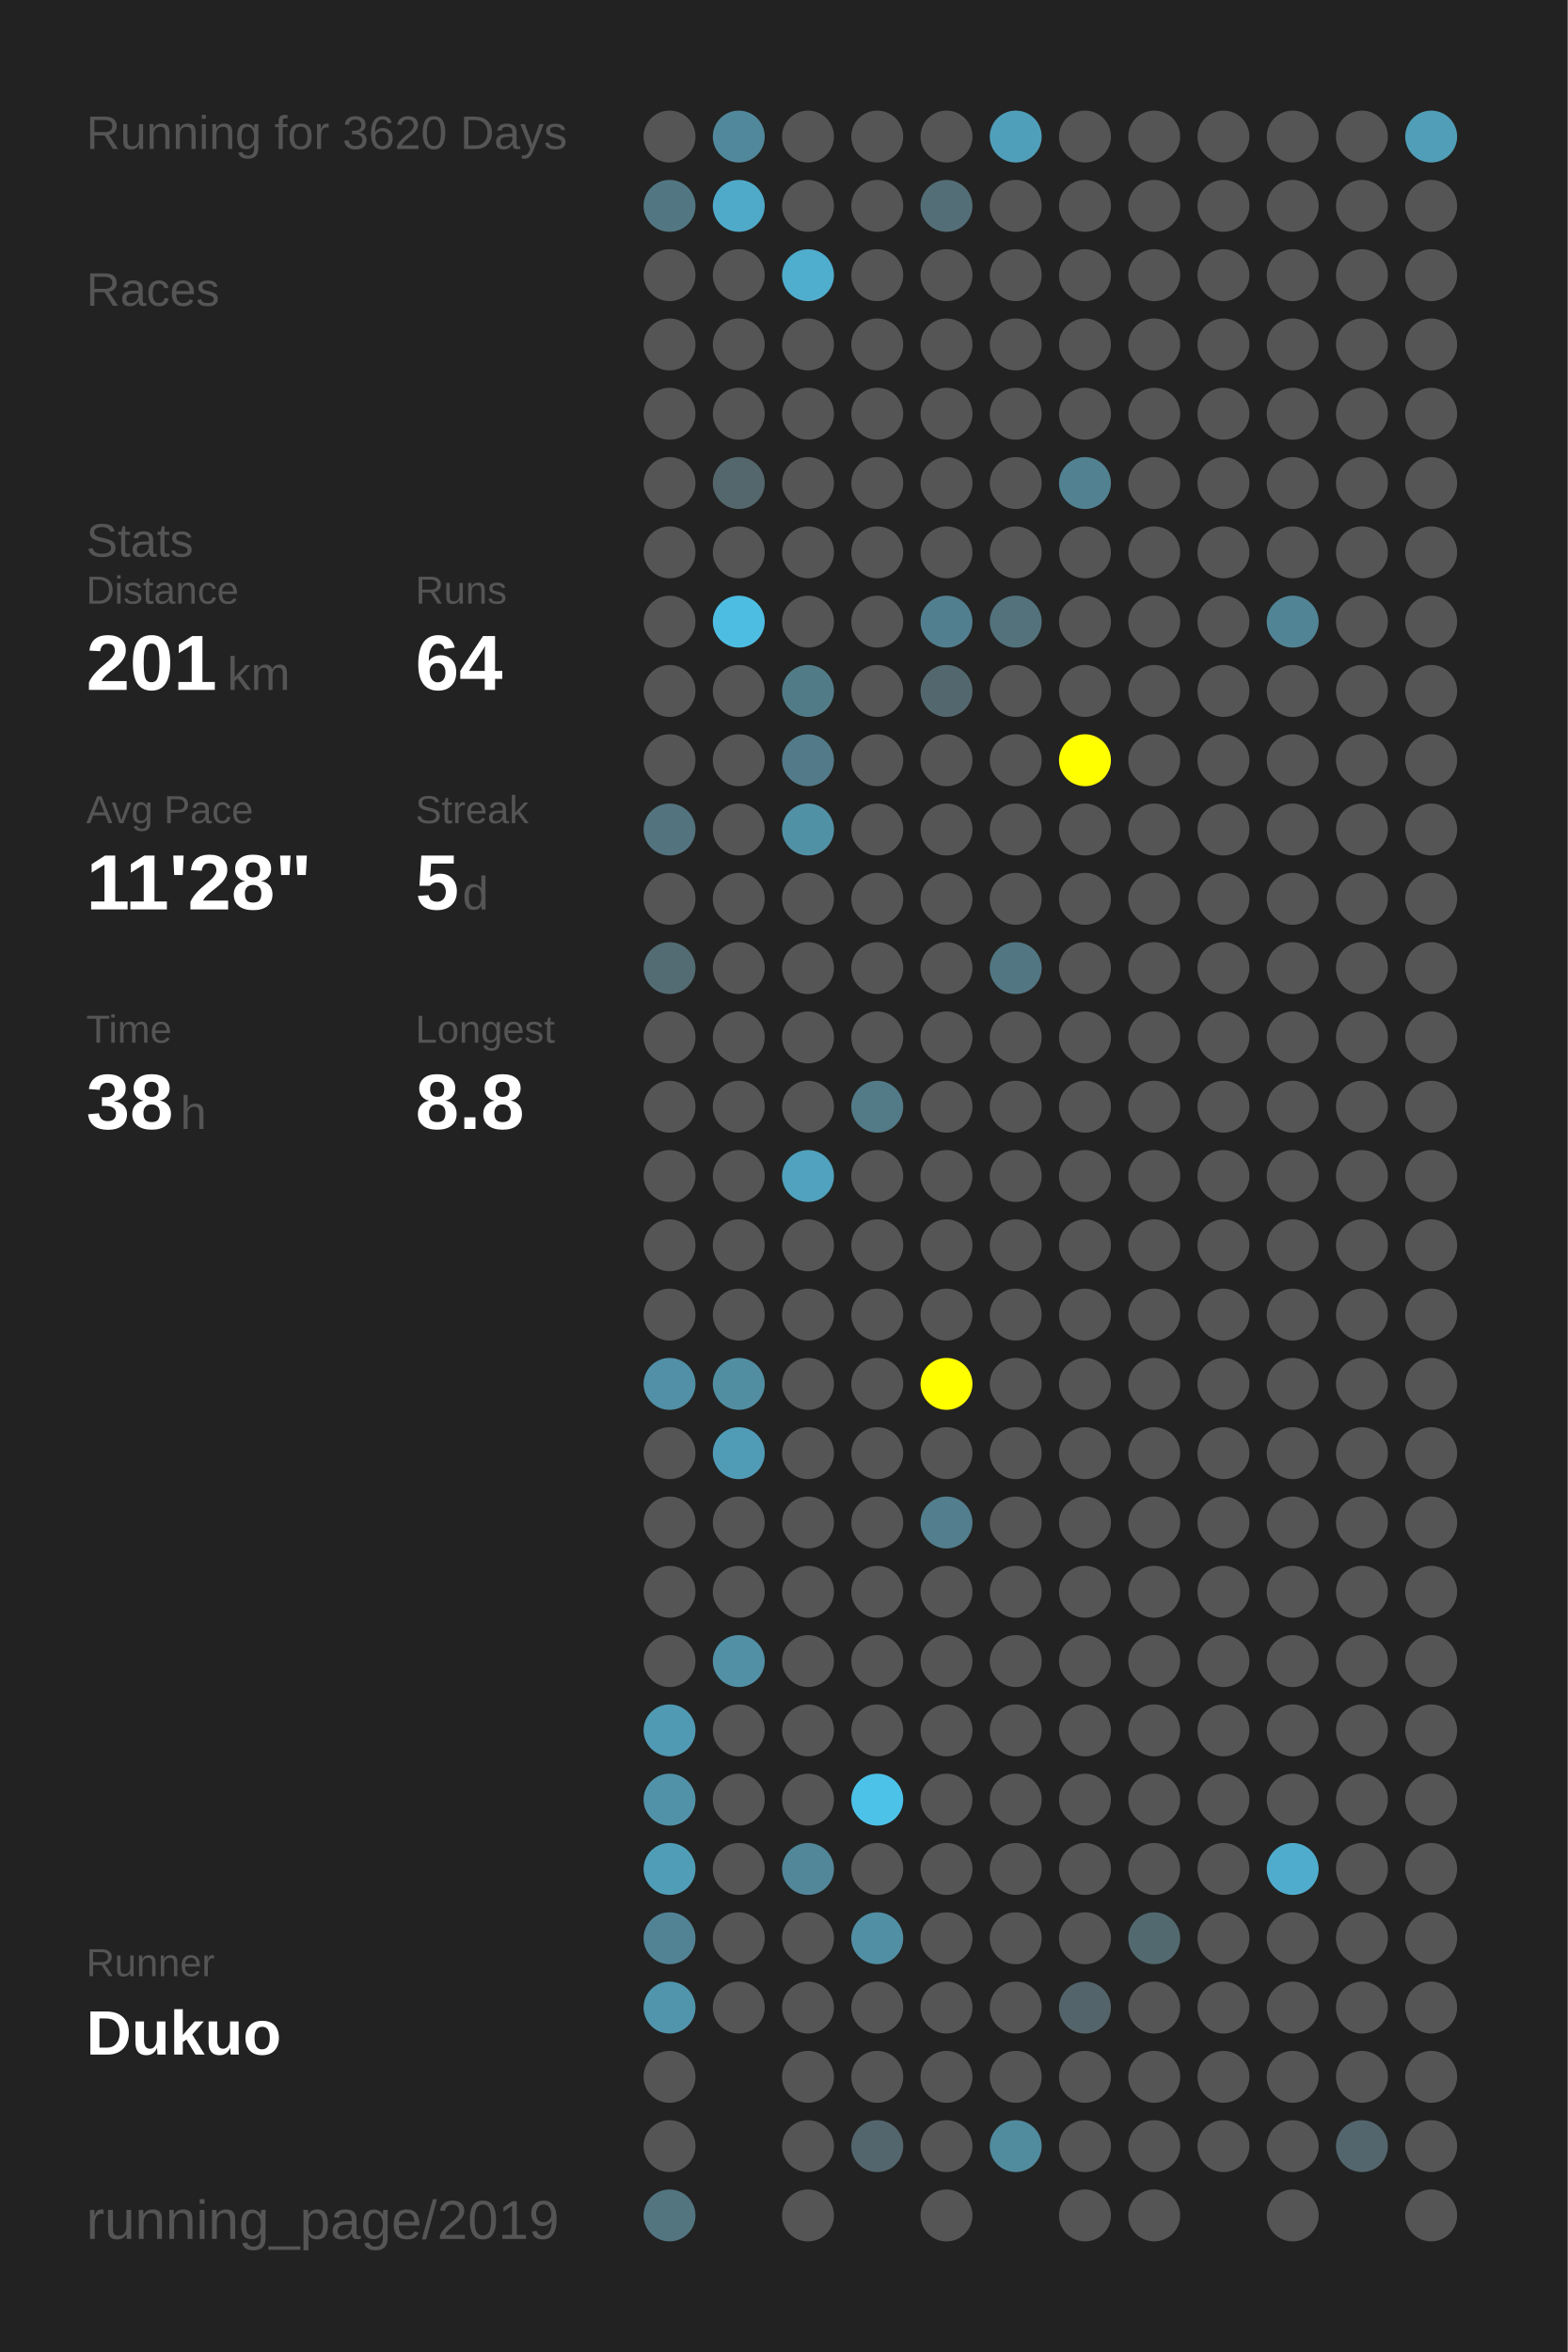
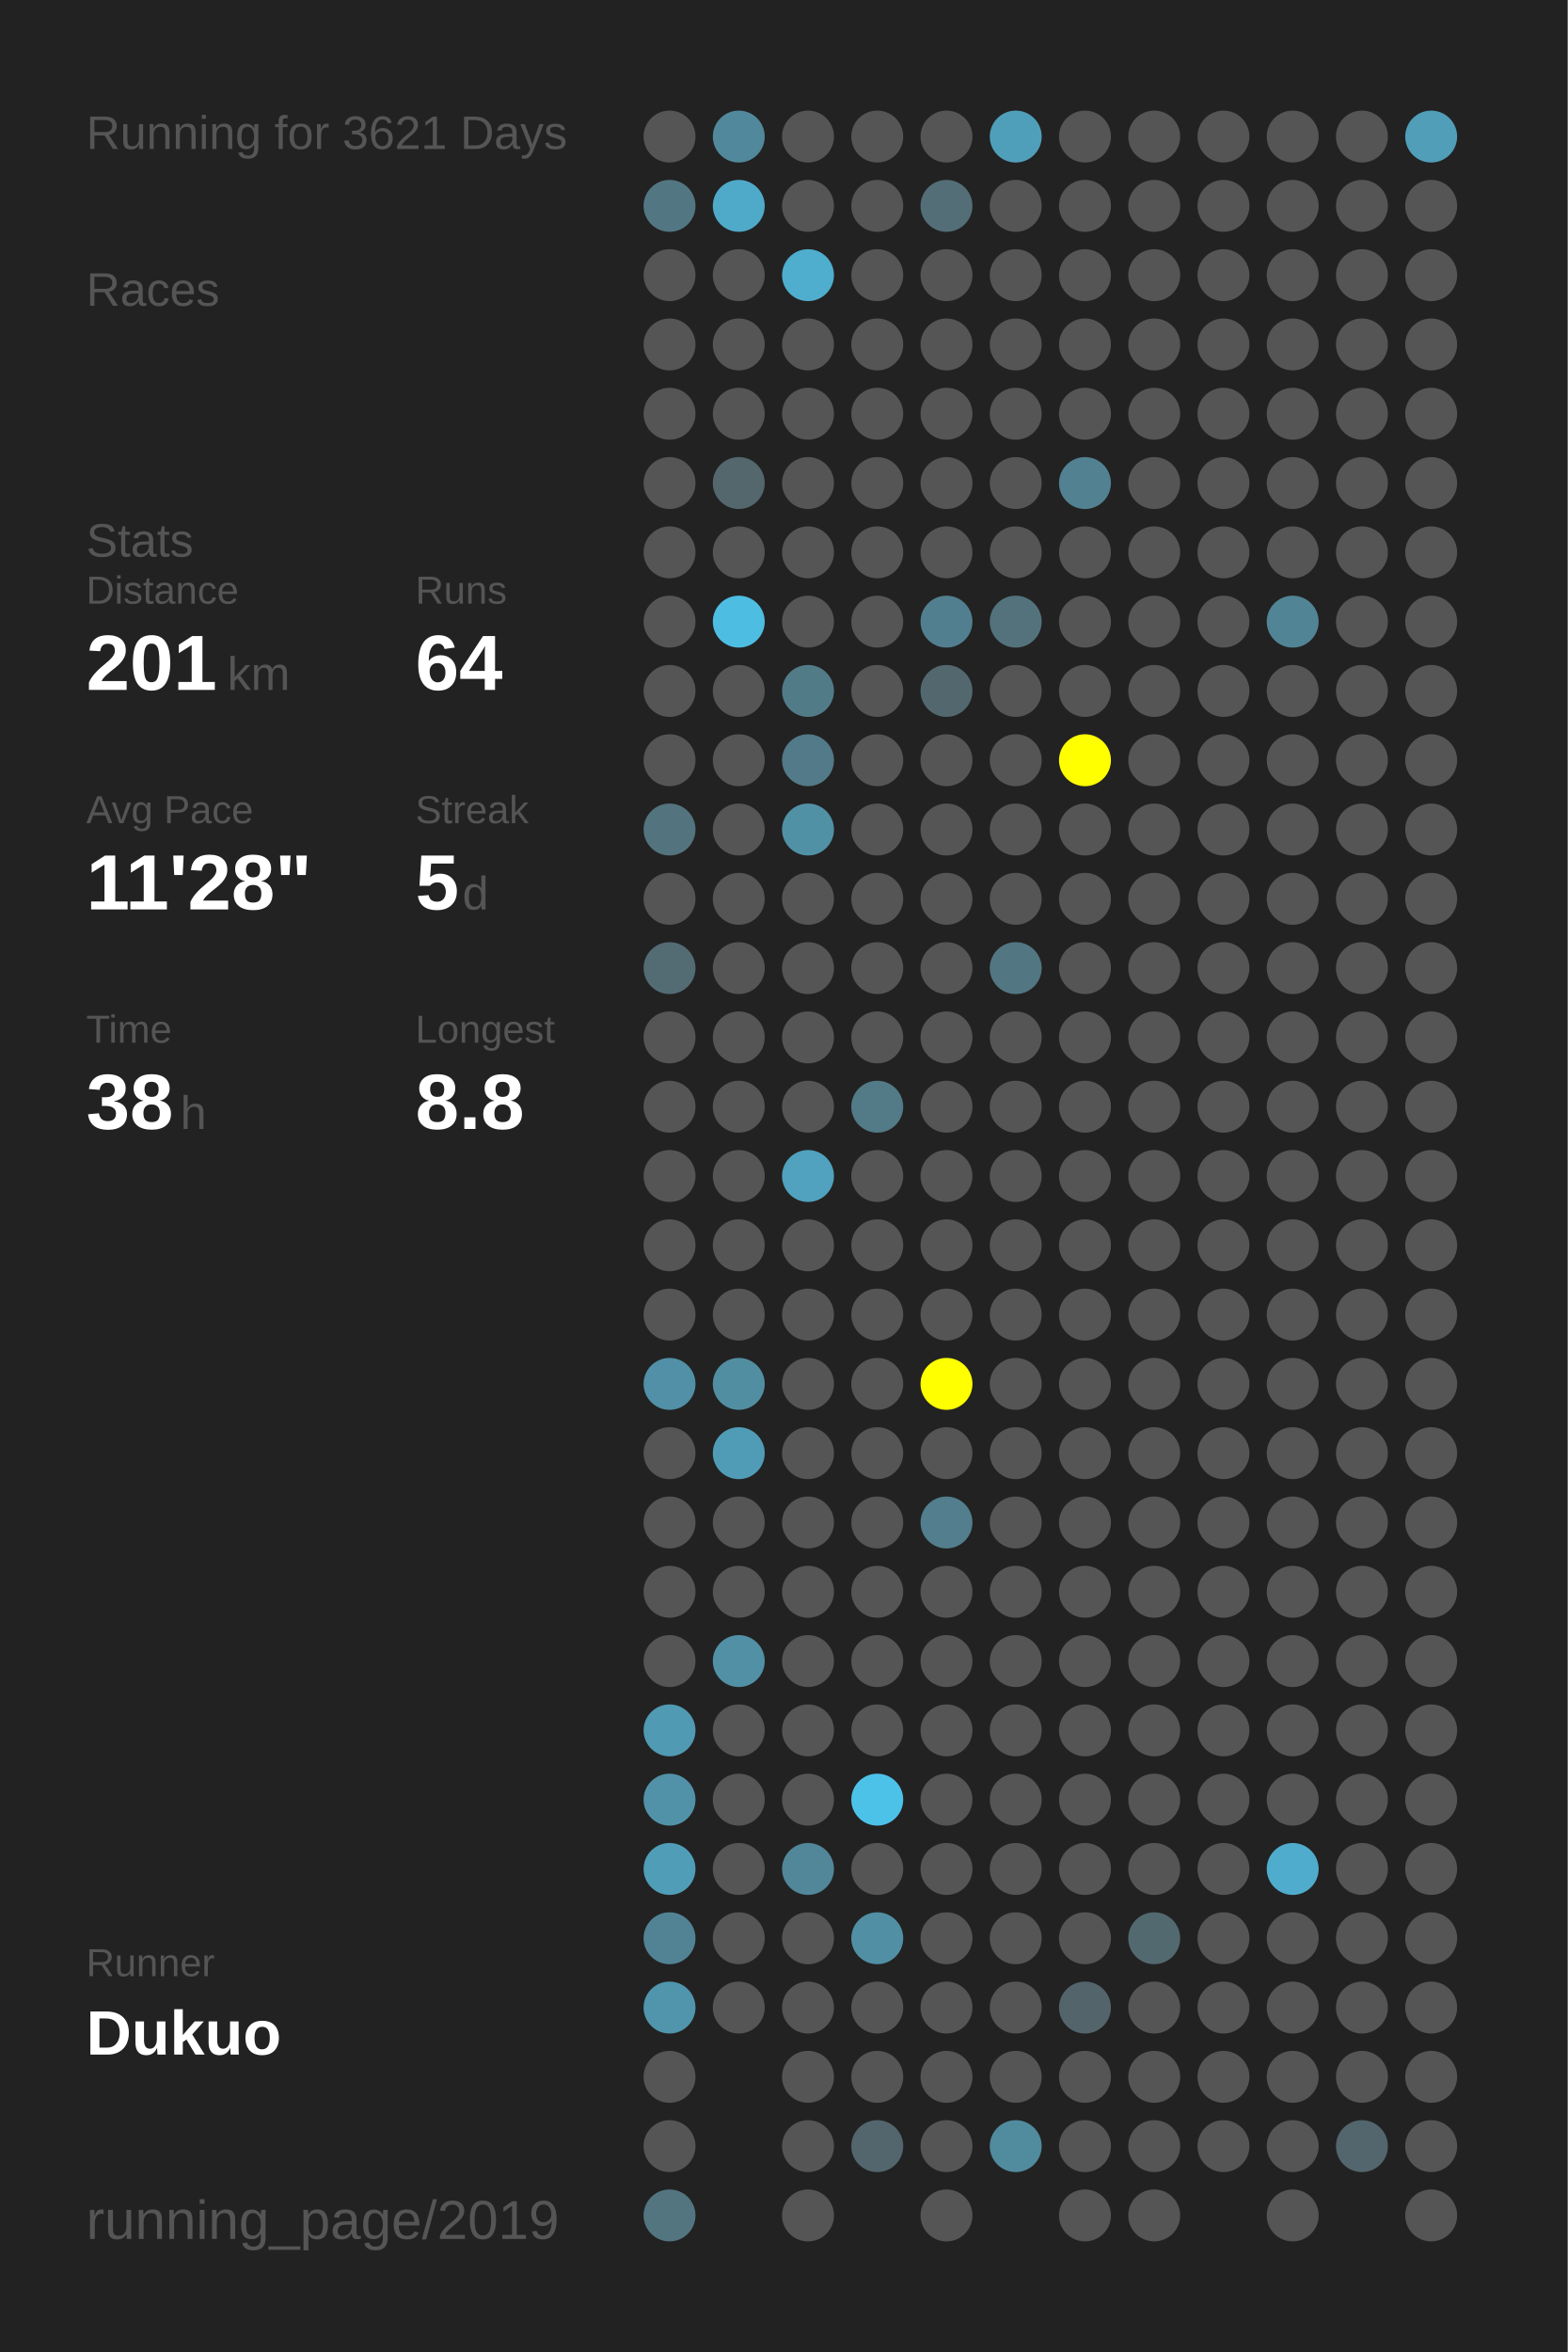
<svg xmlns="http://www.w3.org/2000/svg" baseProfile="full" height="300mm" version="1.1" viewBox="0,0,200,300" width="200mm">
  <defs />
  <rect fill="#222222" height="300" width="200" x="0" y="0" />
-   <text fill="#555555" style="font-size:6px; font-family:Arial;" x="11" y="19">Running for 3620 Days</text>
+   <text fill="#555555" style="font-size:6px; font-family:Arial;" x="11" y="19">Running for 3621 Days</text>
  <text fill="#555555" style="font-size:6px; font-family:Arial;" x="11" y="39">Races</text>
  <text fill="#555555" style="font-size:6px; font-family:Arial;" x="11" y="71">Stats</text>
  <text fill="#555555" style="font-size:5px; font-family:Arial;" x="11" y="77">Distance</text>
  <text fill="#FFFFFF" style="font-size:10px; font-family:Arial; font-weight:bold;" x="11" y="88">201</text>
  <text fill="#555555" style="font-size:6px; font-family:Arial;" x="29" y="88">km</text>
  <text fill="#555555" style="font-size:5px; font-family:Arial;" x="53" y="77">Runs</text>
  <text fill="#FFFFFF" style="font-size:10px; font-family:Arial; font-weight:bold;" x="53" y="88">64</text>
  <text fill="#555555" style="font-size:5px; font-family:Arial;" x="11" y="105">Avg Pace</text>
  <text fill="#FFFFFF" style="font-size:10px; font-family:Arial; font-weight:bold;" x="11" y="116">11'28"</text>
  <text fill="#555555" style="font-size:5px; font-family:Arial;" x="53" y="105">Streak</text>
  <text fill="#FFFFFF" style="font-size:10px; font-family:Arial; font-weight:bold;" x="53" y="116">5</text>
  <text fill="#555555" style="font-size:6px; font-family:Arial;" x="59" y="116">d</text>
  <text fill="#555555" style="font-size:5px; font-family:Arial;" x="11" y="133">Time</text>
  <text fill="#FFFFFF" style="font-size:10px; font-family:Arial; font-weight:bold;" x="11" y="144">38</text>
  <text fill="#555555" style="font-size:6px; font-family:Arial;" x="23" y="144">h</text>
  <text fill="#555555" style="font-size:5px; font-family:Arial;" x="53" y="133">Longest</text>
  <text fill="#FFFFFF" style="font-size:10px; font-family:Arial; font-weight:bold;" x="53" y="144">8.8</text>
  <text fill="#555555" style="font-size:5px; font-family:Arial;" x="11" y="252.065">Runner</text>
  <text fill="#FFFFFF" style="font-size:8px; font-family:Arial; font-weight:bold;" x="11" y="262.065">Dukuo</text>
  <text fill="#555555" style="font-size:7px; font-family:Arial;" x="11" y="285.581">running_page/2019</text>
  <circle cx="85.417" cy="17.419" fill="#555555" r="3.312" />
  <circle cx="85.417" cy="26.258" fill="#527783" r="3.312" />
  <circle cx="85.417" cy="35.097" fill="#555555" r="3.312" />
  <circle cx="85.417" cy="43.935" fill="#555555" r="3.312" />
  <circle cx="85.417" cy="52.774" fill="#555555" r="3.312" />
  <circle cx="85.417" cy="61.613" fill="#555555" r="3.312" />
  <circle cx="85.417" cy="70.452" fill="#555555" r="3.312" />
  <circle cx="85.417" cy="79.29" fill="#555555" r="3.312" />
  <circle cx="85.417" cy="88.129" fill="#555555" r="3.312" />
  <circle cx="85.417" cy="96.968" fill="#555555" r="3.312" />
  <circle cx="85.417" cy="105.806" fill="#53737e" r="3.312" />
  <circle cx="85.417" cy="114.645" fill="#555555" r="3.312" />
  <circle cx="85.417" cy="123.484" fill="#536b73" r="3.312" />
  <circle cx="85.417" cy="132.323" fill="#555555" r="3.312" />
  <circle cx="85.417" cy="141.161" fill="#555555" r="3.312" />
  <circle cx="85.417" cy="150" fill="#555555" r="3.312" />
  <circle cx="85.417" cy="158.839" fill="#555555" r="3.312" />
  <circle cx="85.417" cy="167.677" fill="#555555" r="3.312" />
  <circle cx="85.417" cy="176.516" fill="#5190a6" r="3.312" />
  <circle cx="85.417" cy="185.355" fill="#555555" r="3.312" />
  <circle cx="85.417" cy="194.194" fill="#555555" r="3.312" />
  <circle cx="85.417" cy="203.032" fill="#555555" r="3.312" />
  <circle cx="85.417" cy="211.871" fill="#555555" r="3.312" />
  <circle cx="85.417" cy="220.71" fill="#509ab3" r="3.312" />
  <circle cx="85.417" cy="229.548" fill="#5192a8" r="3.312" />
  <circle cx="85.417" cy="238.387" fill="#509db7" r="3.312" />
  <circle cx="85.417" cy="247.226" fill="#528394" r="3.312" />
  <circle cx="85.417" cy="256.065" fill="#5095ac" r="3.312" />
  <circle cx="85.417" cy="264.903" fill="#555555" r="3.312" />
  <circle cx="85.417" cy="273.742" fill="#555555" r="3.312" />
  <circle cx="85.417" cy="282.581" fill="#527580" r="3.312" />
  <circle cx="94.25" cy="17.419" fill="#51889b" r="3.312" />
  <circle cx="94.25" cy="26.258" fill="#4faac9" r="3.312" />
  <circle cx="94.25" cy="35.097" fill="#555555" r="3.312" />
  <circle cx="94.25" cy="43.935" fill="#555555" r="3.312" />
  <circle cx="94.25" cy="52.774" fill="#555555" r="3.312" />
  <circle cx="94.25" cy="61.613" fill="#53676d" r="3.312" />
  <circle cx="94.25" cy="70.452" fill="#555555" r="3.312" />
  <circle cx="94.25" cy="79.29" fill="#4ebde2" r="3.312" />
  <circle cx="94.25" cy="88.129" fill="#555555" r="3.312" />
  <circle cx="94.25" cy="96.968" fill="#555555" r="3.312" />
  <circle cx="94.25" cy="105.806" fill="#555555" r="3.312" />
  <circle cx="94.25" cy="114.645" fill="#555555" r="3.312" />
  <circle cx="94.25" cy="123.484" fill="#555555" r="3.312" />
  <circle cx="94.25" cy="132.323" fill="#555555" r="3.312" />
  <circle cx="94.25" cy="141.161" fill="#555555" r="3.312" />
  <circle cx="94.25" cy="150" fill="#555555" r="3.312" />
  <circle cx="94.25" cy="158.839" fill="#555555" r="3.312" />
  <circle cx="94.25" cy="167.677" fill="#555555" r="3.312" />
  <circle cx="94.25" cy="176.516" fill="#518ea2" r="3.312" />
  <circle cx="94.25" cy="185.355" fill="#509cb6" r="3.312" />
  <circle cx="94.25" cy="194.194" fill="#555555" r="3.312" />
  <circle cx="94.25" cy="203.032" fill="#555555" r="3.312" />
  <circle cx="94.25" cy="211.871" fill="#5190a5" r="3.312" />
  <circle cx="94.25" cy="220.71" fill="#555555" r="3.312" />
  <circle cx="94.25" cy="229.548" fill="#555555" r="3.312" />
  <circle cx="94.25" cy="238.387" fill="#555555" r="3.312" />
  <circle cx="94.25" cy="247.226" fill="#555555" r="3.312" />
  <circle cx="94.25" cy="256.065" fill="#555555" r="3.312" />
  <circle cx="103.083" cy="17.419" fill="#555555" r="3.312" />
  <circle cx="103.083" cy="26.258" fill="#555555" r="3.312" />
  <circle cx="103.083" cy="35.097" fill="#4fadcd" r="3.312" />
  <circle cx="103.083" cy="43.935" fill="#555555" r="3.312" />
  <circle cx="103.083" cy="52.774" fill="#555555" r="3.312" />
  <circle cx="103.083" cy="61.613" fill="#555555" r="3.312" />
  <circle cx="103.083" cy="70.452" fill="#555555" r="3.312" />
  <circle cx="103.083" cy="79.29" fill="#555555" r="3.312" />
  <circle cx="103.083" cy="88.129" fill="#527b88" r="3.312" />
  <circle cx="103.083" cy="96.968" fill="#527a88" r="3.312" />
  <circle cx="103.083" cy="105.806" fill="#5191a6" r="3.312" />
  <circle cx="103.083" cy="114.645" fill="#555555" r="3.312" />
  <circle cx="103.083" cy="123.484" fill="#555555" r="3.312" />
  <circle cx="103.083" cy="132.323" fill="#555555" r="3.312" />
  <circle cx="103.083" cy="141.161" fill="#555555" r="3.312" />
  <circle cx="103.083" cy="150" fill="#50a2be" r="3.312" />
  <circle cx="103.083" cy="158.839" fill="#555555" r="3.312" />
  <circle cx="103.083" cy="167.677" fill="#555555" r="3.312" />
  <circle cx="103.083" cy="176.516" fill="#555555" r="3.312" />
  <circle cx="103.083" cy="185.355" fill="#555555" r="3.312" />
  <circle cx="103.083" cy="194.194" fill="#555555" r="3.312" />
  <circle cx="103.083" cy="203.032" fill="#555555" r="3.312" />
  <circle cx="103.083" cy="211.871" fill="#555555" r="3.312" />
  <circle cx="103.083" cy="220.71" fill="#555555" r="3.312" />
  <circle cx="103.083" cy="229.548" fill="#555555" r="3.312" />
  <circle cx="103.083" cy="238.387" fill="#518799" r="3.312" />
  <circle cx="103.083" cy="247.226" fill="#555555" r="3.312" />
  <circle cx="103.083" cy="256.065" fill="#555555" r="3.312" />
  <circle cx="103.083" cy="264.903" fill="#555555" r="3.312" />
  <circle cx="103.083" cy="273.742" fill="#555555" r="3.312" />
  <circle cx="103.083" cy="282.581" fill="#555555" r="3.312" />
  <circle cx="111.917" cy="17.419" fill="#555555" r="3.312" />
  <circle cx="111.917" cy="26.258" fill="#555555" r="3.312" />
  <circle cx="111.917" cy="35.097" fill="#555555" r="3.312" />
  <circle cx="111.917" cy="43.935" fill="#555555" r="3.312" />
  <circle cx="111.917" cy="52.774" fill="#555555" r="3.312" />
  <circle cx="111.917" cy="61.613" fill="#555555" r="3.312" />
  <circle cx="111.917" cy="70.452" fill="#555555" r="3.312" />
  <circle cx="111.917" cy="79.29" fill="#555555" r="3.312" />
  <circle cx="111.917" cy="88.129" fill="#555555" r="3.312" />
  <circle cx="111.917" cy="96.968" fill="#555555" r="3.312" />
  <circle cx="111.917" cy="105.806" fill="#555555" r="3.312" />
  <circle cx="111.917" cy="114.645" fill="#555555" r="3.312" />
  <circle cx="111.917" cy="123.484" fill="#555555" r="3.312" />
  <circle cx="111.917" cy="132.323" fill="#555555" r="3.312" />
  <circle cx="111.917" cy="141.161" fill="#527a87" r="3.312" />
  <circle cx="111.917" cy="150" fill="#555555" r="3.312" />
  <circle cx="111.917" cy="158.839" fill="#555555" r="3.312" />
  <circle cx="111.917" cy="167.677" fill="#555555" r="3.312" />
  <circle cx="111.917" cy="176.516" fill="#555555" r="3.312" />
  <circle cx="111.917" cy="185.355" fill="#555555" r="3.312" />
  <circle cx="111.917" cy="194.194" fill="#555555" r="3.312" />
  <circle cx="111.917" cy="203.032" fill="#555555" r="3.312" />
  <circle cx="111.917" cy="211.871" fill="#555555" r="3.312" />
  <circle cx="111.917" cy="220.71" fill="#555555" r="3.312" />
  <circle cx="111.917" cy="229.548" fill="#4dc2e9" r="3.312" />
  <circle cx="111.917" cy="238.387" fill="#555555" r="3.312" />
  <circle cx="111.917" cy="247.226" fill="#518fa4" r="3.312" />
  <circle cx="111.917" cy="256.065" fill="#555555" r="3.312" />
  <circle cx="111.917" cy="264.903" fill="#555555" r="3.312" />
  <circle cx="111.917" cy="273.742" fill="#53666d" r="3.312" />
  <circle cx="120.75" cy="17.419" fill="#555555" r="3.312" />
  <circle cx="120.75" cy="26.258" fill="#536e77" r="3.312" />
  <circle cx="120.75" cy="35.097" fill="#555555" r="3.312" />
  <circle cx="120.75" cy="43.935" fill="#555555" r="3.312" />
  <circle cx="120.75" cy="52.774" fill="#555555" r="3.312" />
  <circle cx="120.75" cy="61.613" fill="#555555" r="3.312" />
  <circle cx="120.75" cy="70.452" fill="#555555" r="3.312" />
  <circle cx="120.75" cy="79.29" fill="#527f8f" r="3.312" />
  <circle cx="120.75" cy="88.129" fill="#53686e" r="3.312" />
  <circle cx="120.75" cy="96.968" fill="#555555" r="3.312" />
  <circle cx="120.75" cy="105.806" fill="#555555" r="3.312" />
  <circle cx="120.75" cy="114.645" fill="#555555" r="3.312" />
  <circle cx="120.75" cy="123.484" fill="#555555" r="3.312" />
  <circle cx="120.75" cy="132.323" fill="#555555" r="3.312" />
  <circle cx="120.75" cy="141.161" fill="#555555" r="3.312" />
  <circle cx="120.75" cy="150" fill="#555555" r="3.312" />
  <circle cx="120.75" cy="158.839" fill="#555555" r="3.312" />
  <circle cx="120.75" cy="167.677" fill="#555555" r="3.312" />
  <circle cx="120.75" cy="176.516" fill="#FFFF00" r="3.312" />
  <circle cx="120.75" cy="185.355" fill="#555555" r="3.312" />
  <circle cx="120.75" cy="194.194" fill="#527e8d" r="3.312" />
  <circle cx="120.75" cy="203.032" fill="#555555" r="3.312" />
  <circle cx="120.75" cy="211.871" fill="#555555" r="3.312" />
  <circle cx="120.75" cy="220.71" fill="#555555" r="3.312" />
  <circle cx="120.75" cy="229.548" fill="#555555" r="3.312" />
  <circle cx="120.75" cy="238.387" fill="#555555" r="3.312" />
  <circle cx="120.75" cy="247.226" fill="#555555" r="3.312" />
  <circle cx="120.75" cy="256.065" fill="#555555" r="3.312" />
  <circle cx="120.75" cy="264.903" fill="#555555" r="3.312" />
  <circle cx="120.75" cy="273.742" fill="#555555" r="3.312" />
  <circle cx="120.75" cy="282.581" fill="#555555" r="3.312" />
  <circle cx="129.583" cy="17.419" fill="#509fba" r="3.312" />
  <circle cx="129.583" cy="26.258" fill="#555555" r="3.312" />
  <circle cx="129.583" cy="35.097" fill="#555555" r="3.312" />
  <circle cx="129.583" cy="43.935" fill="#555555" r="3.312" />
  <circle cx="129.583" cy="52.774" fill="#555555" r="3.312" />
  <circle cx="129.583" cy="61.613" fill="#555555" r="3.312" />
  <circle cx="129.583" cy="70.452" fill="#555555" r="3.312" />
  <circle cx="129.583" cy="79.29" fill="#53727c" r="3.312" />
  <circle cx="129.583" cy="88.129" fill="#555555" r="3.312" />
  <circle cx="129.583" cy="96.968" fill="#555555" r="3.312" />
  <circle cx="129.583" cy="105.806" fill="#555555" r="3.312" />
  <circle cx="129.583" cy="114.645" fill="#555555" r="3.312" />
  <circle cx="129.583" cy="123.484" fill="#527783" r="3.312" />
  <circle cx="129.583" cy="132.323" fill="#555555" r="3.312" />
  <circle cx="129.583" cy="141.161" fill="#555555" r="3.312" />
  <circle cx="129.583" cy="150" fill="#555555" r="3.312" />
  <circle cx="129.583" cy="158.839" fill="#555555" r="3.312" />
  <circle cx="129.583" cy="167.677" fill="#555555" r="3.312" />
  <circle cx="129.583" cy="176.516" fill="#555555" r="3.312" />
  <circle cx="129.583" cy="185.355" fill="#555555" r="3.312" />
  <circle cx="129.583" cy="194.194" fill="#555555" r="3.312" />
  <circle cx="129.583" cy="203.032" fill="#555555" r="3.312" />
  <circle cx="129.583" cy="211.871" fill="#555555" r="3.312" />
  <circle cx="129.583" cy="220.71" fill="#555555" r="3.312" />
  <circle cx="129.583" cy="229.548" fill="#555555" r="3.312" />
  <circle cx="129.583" cy="238.387" fill="#555555" r="3.312" />
  <circle cx="129.583" cy="247.226" fill="#555555" r="3.312" />
  <circle cx="129.583" cy="256.065" fill="#555555" r="3.312" />
  <circle cx="129.583" cy="264.903" fill="#555555" r="3.312" />
  <circle cx="129.583" cy="273.742" fill="#518b9e" r="3.312" />
  <circle cx="138.417" cy="17.419" fill="#555555" r="3.312" />
  <circle cx="138.417" cy="26.258" fill="#555555" r="3.312" />
  <circle cx="138.417" cy="35.097" fill="#555555" r="3.312" />
  <circle cx="138.417" cy="43.935" fill="#555555" r="3.312" />
  <circle cx="138.417" cy="52.774" fill="#555555" r="3.312" />
  <circle cx="138.417" cy="61.613" fill="#528191" r="3.312" />
  <circle cx="138.417" cy="70.452" fill="#555555" r="3.312" />
  <circle cx="138.417" cy="79.29" fill="#555555" r="3.312" />
  <circle cx="138.417" cy="88.129" fill="#555555" r="3.312" />
  <circle cx="138.417" cy="96.968" fill="#FFFF00" r="3.312" />
  <circle cx="138.417" cy="105.806" fill="#555555" r="3.312" />
  <circle cx="138.417" cy="114.645" fill="#555555" r="3.312" />
  <circle cx="138.417" cy="123.484" fill="#555555" r="3.312" />
  <circle cx="138.417" cy="132.323" fill="#555555" r="3.312" />
  <circle cx="138.417" cy="141.161" fill="#555555" r="3.312" />
  <circle cx="138.417" cy="150" fill="#555555" r="3.312" />
  <circle cx="138.417" cy="158.839" fill="#555555" r="3.312" />
  <circle cx="138.417" cy="167.677" fill="#555555" r="3.312" />
  <circle cx="138.417" cy="176.516" fill="#555555" r="3.312" />
  <circle cx="138.417" cy="185.355" fill="#555555" r="3.312" />
  <circle cx="138.417" cy="194.194" fill="#555555" r="3.312" />
  <circle cx="138.417" cy="203.032" fill="#555555" r="3.312" />
  <circle cx="138.417" cy="211.871" fill="#555555" r="3.312" />
  <circle cx="138.417" cy="220.71" fill="#555555" r="3.312" />
  <circle cx="138.417" cy="229.548" fill="#555555" r="3.312" />
  <circle cx="138.417" cy="238.387" fill="#555555" r="3.312" />
  <circle cx="138.417" cy="247.226" fill="#555555" r="3.312" />
  <circle cx="138.417" cy="256.065" fill="#53646a" r="3.312" />
  <circle cx="138.417" cy="264.903" fill="#555555" r="3.312" />
  <circle cx="138.417" cy="273.742" fill="#555555" r="3.312" />
  <circle cx="138.417" cy="282.581" fill="#555555" r="3.312" />
  <circle cx="147.25" cy="17.419" fill="#555555" r="3.312" />
  <circle cx="147.25" cy="26.258" fill="#555555" r="3.312" />
  <circle cx="147.25" cy="35.097" fill="#555555" r="3.312" />
  <circle cx="147.25" cy="43.935" fill="#555555" r="3.312" />
  <circle cx="147.25" cy="52.774" fill="#555555" r="3.312" />
  <circle cx="147.25" cy="61.613" fill="#555555" r="3.312" />
  <circle cx="147.25" cy="70.452" fill="#555555" r="3.312" />
  <circle cx="147.25" cy="79.29" fill="#555555" r="3.312" />
  <circle cx="147.25" cy="88.129" fill="#555555" r="3.312" />
  <circle cx="147.25" cy="96.968" fill="#555555" r="3.312" />
  <circle cx="147.25" cy="105.806" fill="#555555" r="3.312" />
  <circle cx="147.25" cy="114.645" fill="#555555" r="3.312" />
  <circle cx="147.25" cy="123.484" fill="#555555" r="3.312" />
  <circle cx="147.25" cy="132.323" fill="#555555" r="3.312" />
  <circle cx="147.25" cy="141.161" fill="#555555" r="3.312" />
  <circle cx="147.25" cy="150" fill="#555555" r="3.312" />
  <circle cx="147.25" cy="158.839" fill="#555555" r="3.312" />
  <circle cx="147.25" cy="167.677" fill="#555555" r="3.312" />
  <circle cx="147.25" cy="176.516" fill="#555555" r="3.312" />
  <circle cx="147.25" cy="185.355" fill="#555555" r="3.312" />
  <circle cx="147.25" cy="194.194" fill="#555555" r="3.312" />
  <circle cx="147.25" cy="203.032" fill="#555555" r="3.312" />
  <circle cx="147.25" cy="211.871" fill="#555555" r="3.312" />
  <circle cx="147.25" cy="220.71" fill="#555555" r="3.312" />
  <circle cx="147.25" cy="229.548" fill="#555555" r="3.312" />
  <circle cx="147.25" cy="238.387" fill="#555555" r="3.312" />
  <circle cx="147.25" cy="247.226" fill="#536970" r="3.312" />
  <circle cx="147.25" cy="256.065" fill="#555555" r="3.312" />
  <circle cx="147.25" cy="264.903" fill="#555555" r="3.312" />
  <circle cx="147.25" cy="273.742" fill="#555555" r="3.312" />
  <circle cx="147.25" cy="282.581" fill="#555555" r="3.312" />
  <circle cx="156.083" cy="17.419" fill="#555555" r="3.312" />
  <circle cx="156.083" cy="26.258" fill="#555555" r="3.312" />
  <circle cx="156.083" cy="35.097" fill="#555555" r="3.312" />
  <circle cx="156.083" cy="43.935" fill="#555555" r="3.312" />
  <circle cx="156.083" cy="52.774" fill="#555555" r="3.312" />
  <circle cx="156.083" cy="61.613" fill="#555555" r="3.312" />
  <circle cx="156.083" cy="70.452" fill="#555555" r="3.312" />
  <circle cx="156.083" cy="79.29" fill="#555555" r="3.312" />
  <circle cx="156.083" cy="88.129" fill="#555555" r="3.312" />
  <circle cx="156.083" cy="96.968" fill="#555555" r="3.312" />
  <circle cx="156.083" cy="105.806" fill="#555555" r="3.312" />
  <circle cx="156.083" cy="114.645" fill="#555555" r="3.312" />
  <circle cx="156.083" cy="123.484" fill="#555555" r="3.312" />
  <circle cx="156.083" cy="132.323" fill="#555555" r="3.312" />
  <circle cx="156.083" cy="141.161" fill="#555555" r="3.312" />
  <circle cx="156.083" cy="150" fill="#555555" r="3.312" />
  <circle cx="156.083" cy="158.839" fill="#555555" r="3.312" />
  <circle cx="156.083" cy="167.677" fill="#555555" r="3.312" />
  <circle cx="156.083" cy="176.516" fill="#555555" r="3.312" />
  <circle cx="156.083" cy="185.355" fill="#555555" r="3.312" />
  <circle cx="156.083" cy="194.194" fill="#555555" r="3.312" />
  <circle cx="156.083" cy="203.032" fill="#555555" r="3.312" />
  <circle cx="156.083" cy="211.871" fill="#555555" r="3.312" />
  <circle cx="156.083" cy="220.71" fill="#555555" r="3.312" />
  <circle cx="156.083" cy="229.548" fill="#555555" r="3.312" />
  <circle cx="156.083" cy="238.387" fill="#555555" r="3.312" />
  <circle cx="156.083" cy="247.226" fill="#555555" r="3.312" />
  <circle cx="156.083" cy="256.065" fill="#555555" r="3.312" />
  <circle cx="156.083" cy="264.903" fill="#555555" r="3.312" />
  <circle cx="156.083" cy="273.742" fill="#555555" r="3.312" />
  <circle cx="164.917" cy="17.419" fill="#555555" r="3.312" />
  <circle cx="164.917" cy="26.258" fill="#555555" r="3.312" />
  <circle cx="164.917" cy="35.097" fill="#555555" r="3.312" />
  <circle cx="164.917" cy="43.935" fill="#555555" r="3.312" />
  <circle cx="164.917" cy="52.774" fill="#555555" r="3.312" />
  <circle cx="164.917" cy="61.613" fill="#555555" r="3.312" />
  <circle cx="164.917" cy="70.452" fill="#555555" r="3.312" />
  <circle cx="164.917" cy="79.29" fill="#518495" r="3.312" />
  <circle cx="164.917" cy="88.129" fill="#555555" r="3.312" />
  <circle cx="164.917" cy="96.968" fill="#555555" r="3.312" />
  <circle cx="164.917" cy="105.806" fill="#555555" r="3.312" />
  <circle cx="164.917" cy="114.645" fill="#555555" r="3.312" />
  <circle cx="164.917" cy="123.484" fill="#555555" r="3.312" />
  <circle cx="164.917" cy="132.323" fill="#555555" r="3.312" />
  <circle cx="164.917" cy="141.161" fill="#555555" r="3.312" />
  <circle cx="164.917" cy="150" fill="#555555" r="3.312" />
  <circle cx="164.917" cy="158.839" fill="#555555" r="3.312" />
  <circle cx="164.917" cy="167.677" fill="#555555" r="3.312" />
  <circle cx="164.917" cy="176.516" fill="#555555" r="3.312" />
  <circle cx="164.917" cy="185.355" fill="#555555" r="3.312" />
  <circle cx="164.917" cy="194.194" fill="#555555" r="3.312" />
  <circle cx="164.917" cy="203.032" fill="#555555" r="3.312" />
  <circle cx="164.917" cy="211.871" fill="#555555" r="3.312" />
  <circle cx="164.917" cy="220.71" fill="#555555" r="3.312" />
  <circle cx="164.917" cy="229.548" fill="#555555" r="3.312" />
  <circle cx="164.917" cy="238.387" fill="#4faccc" r="3.312" />
  <circle cx="164.917" cy="247.226" fill="#555555" r="3.312" />
  <circle cx="164.917" cy="256.065" fill="#555555" r="3.312" />
  <circle cx="164.917" cy="264.903" fill="#555555" r="3.312" />
  <circle cx="164.917" cy="273.742" fill="#555555" r="3.312" />
  <circle cx="164.917" cy="282.581" fill="#555555" r="3.312" />
  <circle cx="173.75" cy="17.419" fill="#555555" r="3.312" />
  <circle cx="173.75" cy="26.258" fill="#555555" r="3.312" />
  <circle cx="173.75" cy="35.097" fill="#555555" r="3.312" />
  <circle cx="173.75" cy="43.935" fill="#555555" r="3.312" />
  <circle cx="173.75" cy="52.774" fill="#555555" r="3.312" />
  <circle cx="173.75" cy="61.613" fill="#555555" r="3.312" />
  <circle cx="173.75" cy="70.452" fill="#555555" r="3.312" />
  <circle cx="173.75" cy="79.29" fill="#555555" r="3.312" />
  <circle cx="173.75" cy="88.129" fill="#555555" r="3.312" />
  <circle cx="173.75" cy="96.968" fill="#555555" r="3.312" />
  <circle cx="173.75" cy="105.806" fill="#555555" r="3.312" />
  <circle cx="173.75" cy="114.645" fill="#555555" r="3.312" />
  <circle cx="173.75" cy="123.484" fill="#555555" r="3.312" />
  <circle cx="173.75" cy="132.323" fill="#555555" r="3.312" />
  <circle cx="173.75" cy="141.161" fill="#555555" r="3.312" />
  <circle cx="173.75" cy="150" fill="#555555" r="3.312" />
  <circle cx="173.75" cy="158.839" fill="#555555" r="3.312" />
  <circle cx="173.75" cy="167.677" fill="#555555" r="3.312" />
  <circle cx="173.75" cy="176.516" fill="#555555" r="3.312" />
  <circle cx="173.75" cy="185.355" fill="#555555" r="3.312" />
  <circle cx="173.75" cy="194.194" fill="#555555" r="3.312" />
  <circle cx="173.75" cy="203.032" fill="#555555" r="3.312" />
  <circle cx="173.75" cy="211.871" fill="#555555" r="3.312" />
  <circle cx="173.75" cy="220.71" fill="#555555" r="3.312" />
  <circle cx="173.75" cy="229.548" fill="#555555" r="3.312" />
  <circle cx="173.75" cy="238.387" fill="#555555" r="3.312" />
  <circle cx="173.75" cy="247.226" fill="#555555" r="3.312" />
  <circle cx="173.75" cy="256.065" fill="#555555" r="3.312" />
  <circle cx="173.75" cy="264.903" fill="#555555" r="3.312" />
  <circle cx="173.75" cy="273.742" fill="#53666d" r="3.312" />
  <circle cx="182.583" cy="17.419" fill="#509eb8" r="3.312" />
  <circle cx="182.583" cy="26.258" fill="#555555" r="3.312" />
  <circle cx="182.583" cy="35.097" fill="#555555" r="3.312" />
  <circle cx="182.583" cy="43.935" fill="#555555" r="3.312" />
  <circle cx="182.583" cy="52.774" fill="#555555" r="3.312" />
  <circle cx="182.583" cy="61.613" fill="#555555" r="3.312" />
  <circle cx="182.583" cy="70.452" fill="#555555" r="3.312" />
  <circle cx="182.583" cy="79.29" fill="#555555" r="3.312" />
  <circle cx="182.583" cy="88.129" fill="#555555" r="3.312" />
  <circle cx="182.583" cy="96.968" fill="#555555" r="3.312" />
  <circle cx="182.583" cy="105.806" fill="#555555" r="3.312" />
  <circle cx="182.583" cy="114.645" fill="#555555" r="3.312" />
  <circle cx="182.583" cy="123.484" fill="#555555" r="3.312" />
  <circle cx="182.583" cy="132.323" fill="#555555" r="3.312" />
  <circle cx="182.583" cy="141.161" fill="#555555" r="3.312" />
  <circle cx="182.583" cy="150" fill="#555555" r="3.312" />
  <circle cx="182.583" cy="158.839" fill="#555555" r="3.312" />
  <circle cx="182.583" cy="167.677" fill="#555555" r="3.312" />
  <circle cx="182.583" cy="176.516" fill="#555555" r="3.312" />
  <circle cx="182.583" cy="185.355" fill="#555555" r="3.312" />
  <circle cx="182.583" cy="194.194" fill="#555555" r="3.312" />
  <circle cx="182.583" cy="203.032" fill="#555555" r="3.312" />
  <circle cx="182.583" cy="211.871" fill="#555555" r="3.312" />
  <circle cx="182.583" cy="220.71" fill="#555555" r="3.312" />
  <circle cx="182.583" cy="229.548" fill="#555555" r="3.312" />
  <circle cx="182.583" cy="238.387" fill="#555555" r="3.312" />
  <circle cx="182.583" cy="247.226" fill="#555555" r="3.312" />
  <circle cx="182.583" cy="256.065" fill="#555555" r="3.312" />
  <circle cx="182.583" cy="264.903" fill="#555555" r="3.312" />
  <circle cx="182.583" cy="273.742" fill="#555555" r="3.312" />
  <circle cx="182.583" cy="282.581" fill="#555555" r="3.312" />
</svg>
